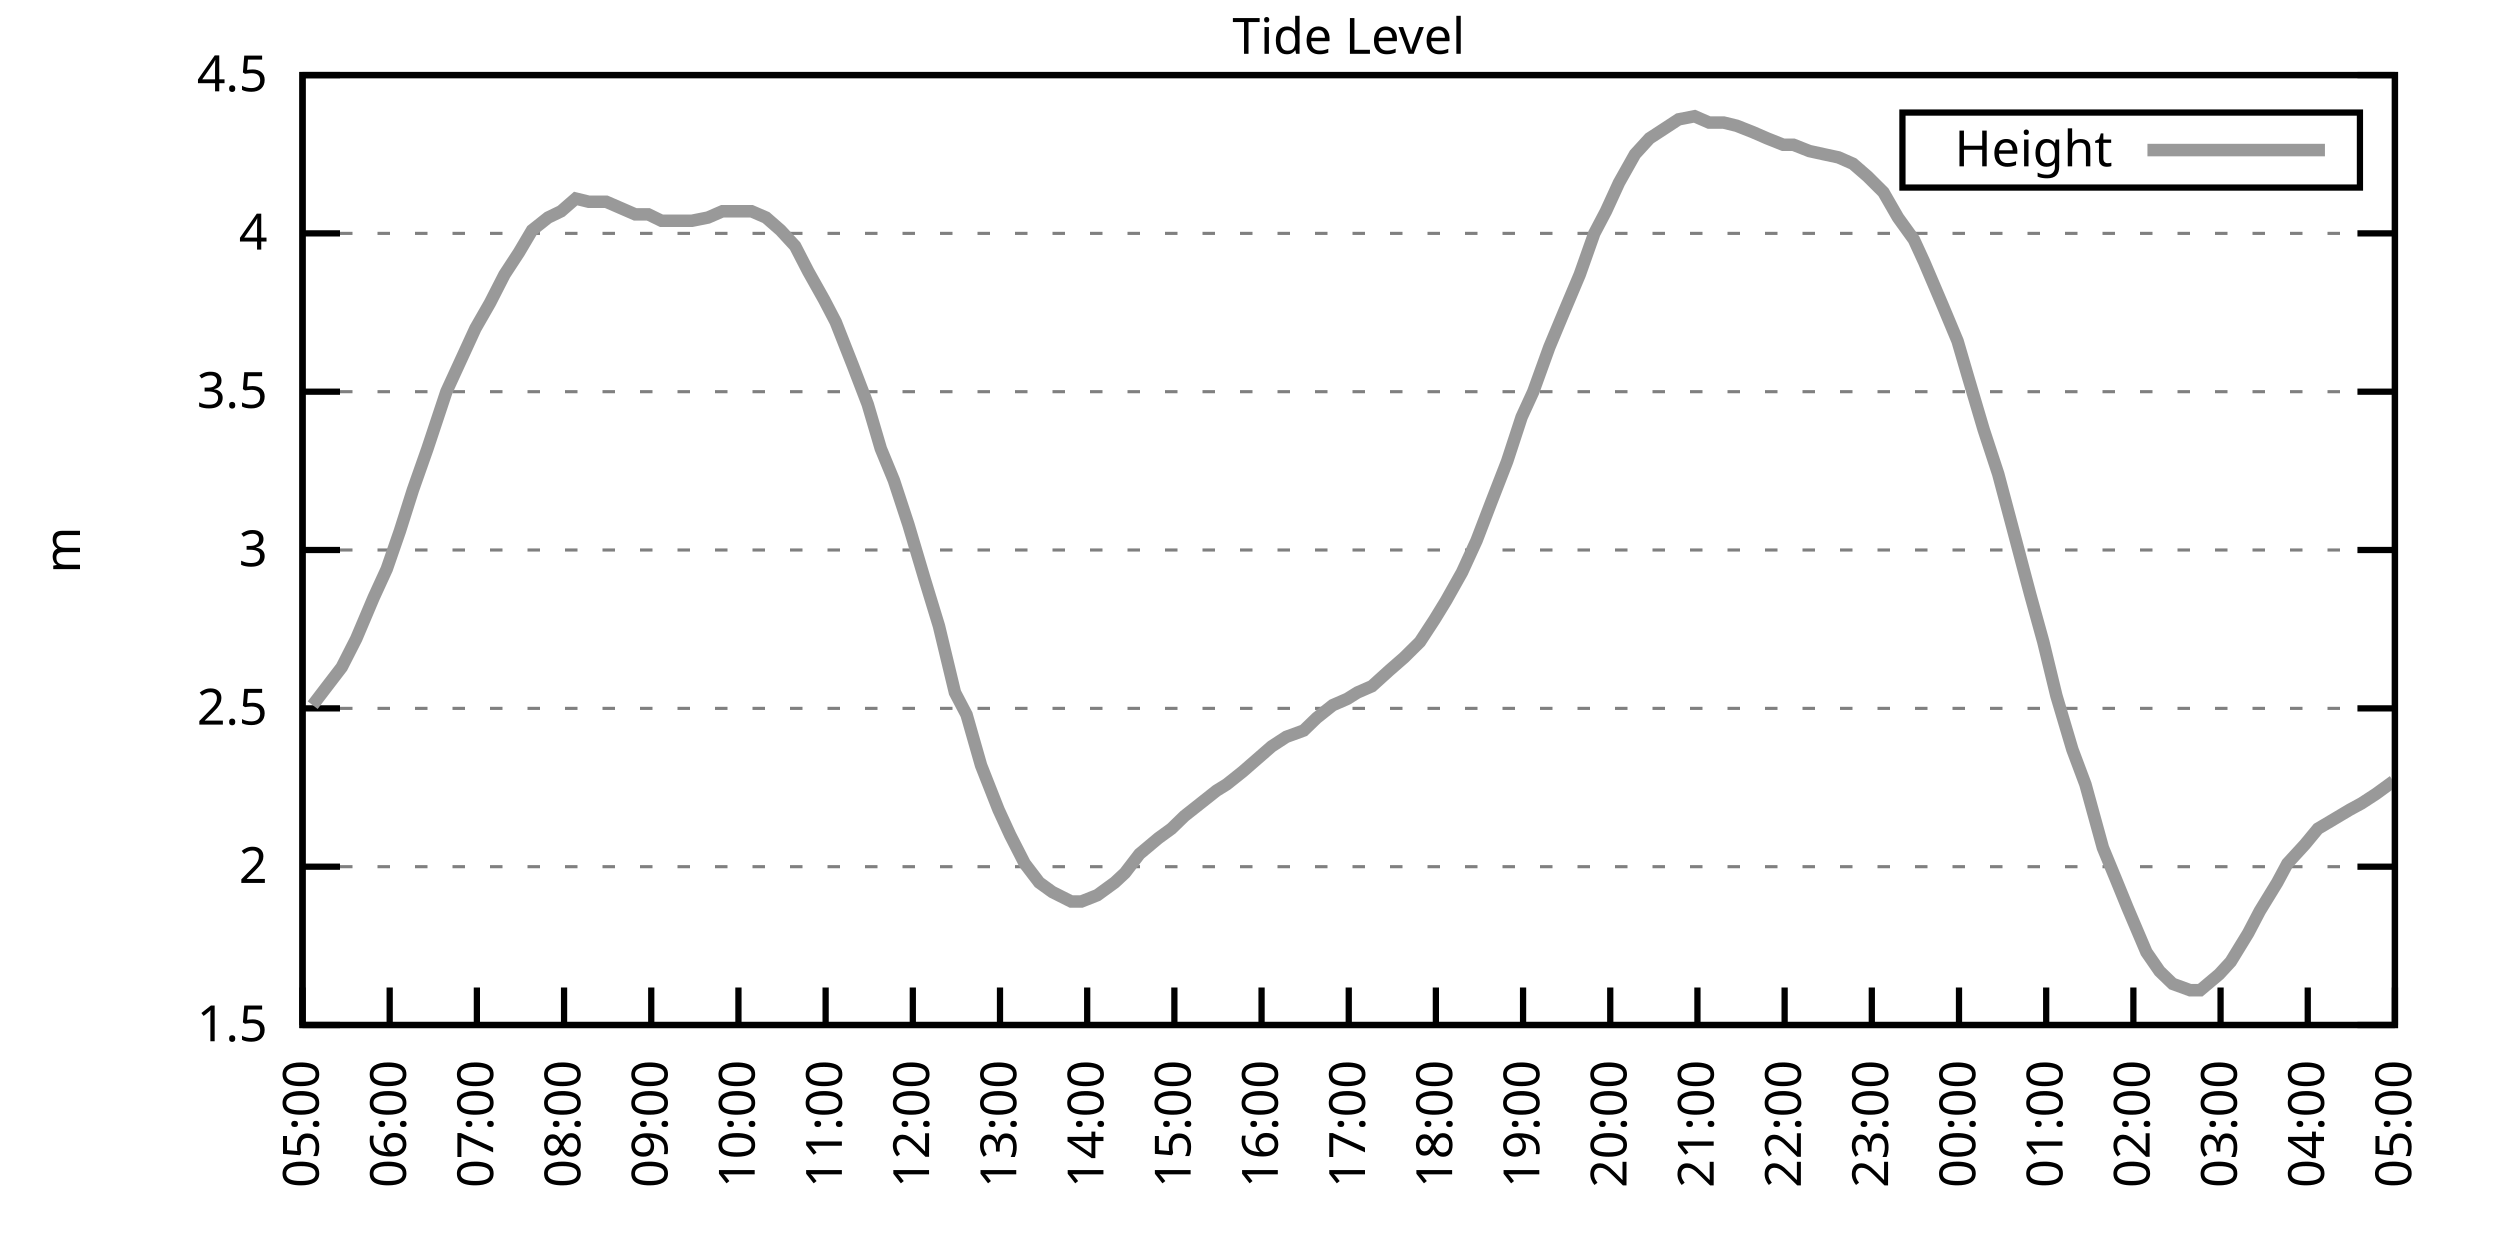
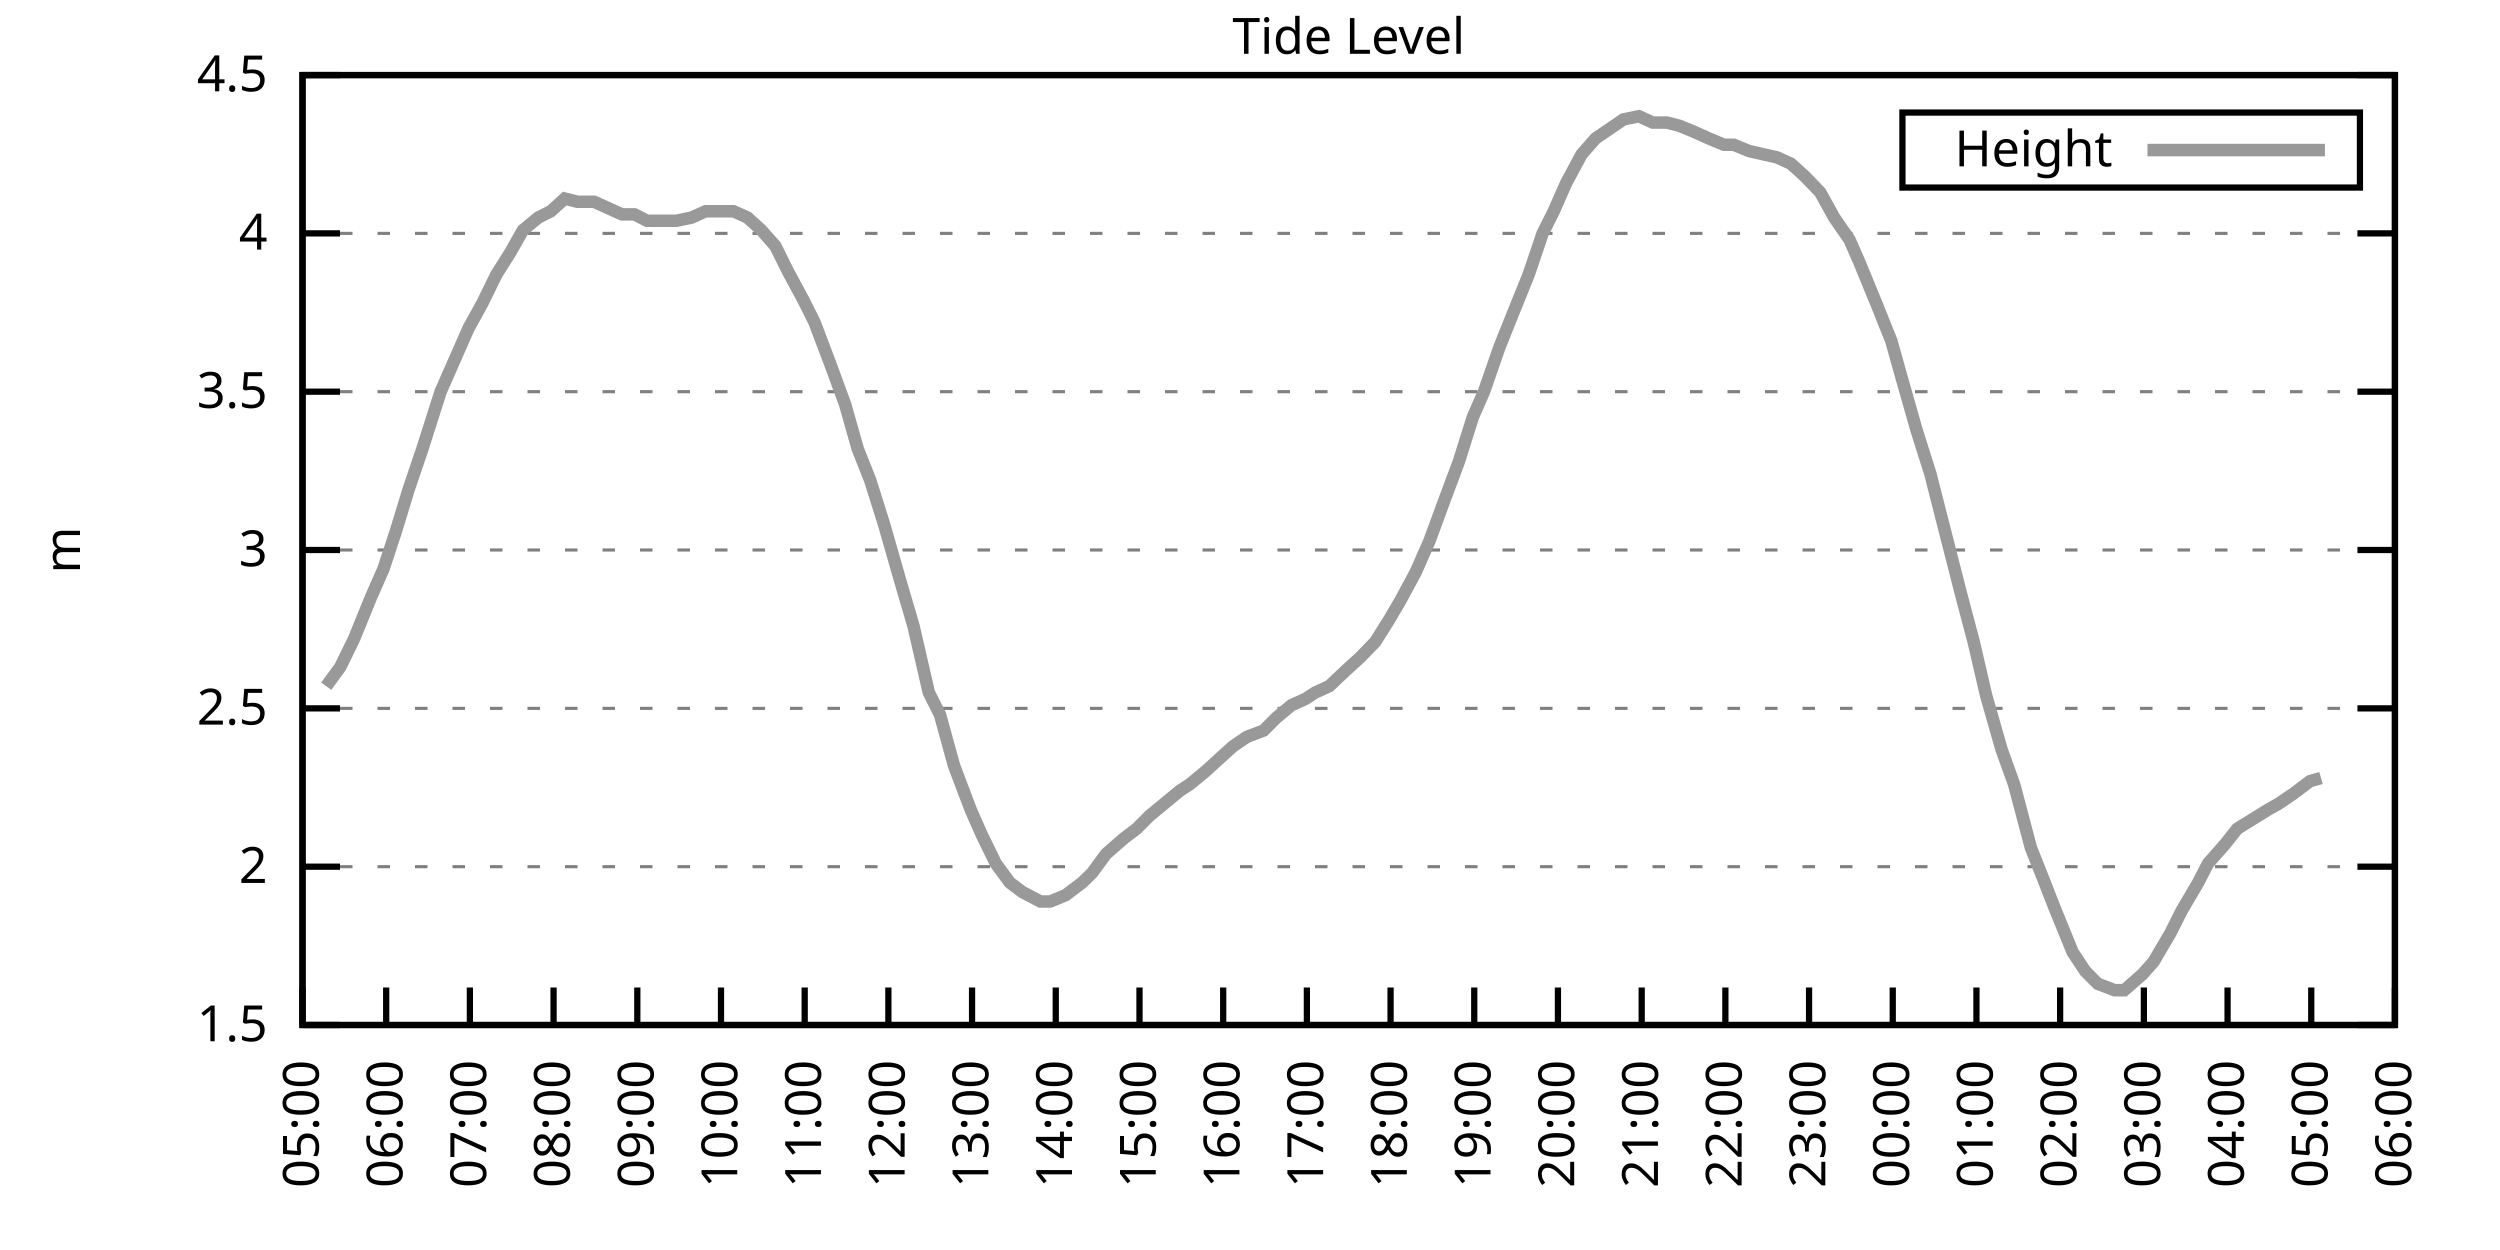
<svg xmlns="http://www.w3.org/2000/svg" xmlns:xlink="http://www.w3.org/1999/xlink" width="400" height="200" viewBox="0 0 400 200">
  <g id="gnuplot_canvas">
    <rect x="0" y="0" width="400" height="200" fill="none" />
    <defs>
      <circle id="gpDot" r="0.5" stroke-width="0.5" stroke="currentColor" />
      <path id="gpPt0" stroke-width="0.333" stroke="currentColor" d="M-1,0 h2 M0,-1 v2" />
      <path id="gpPt1" stroke-width="0.333" stroke="currentColor" d="M-1,-1 L1,1 M1,-1 L-1,1" />
      <path id="gpPt2" stroke-width="0.333" stroke="currentColor" d="M-1,0 L1,0 M0,-1 L0,1 M-1,-1 L1,1 M-1,1 L1,-1" />
      <rect id="gpPt3" stroke-width="0.333" stroke="currentColor" x="-1" y="-1" width="2" height="2" />
      <rect id="gpPt4" stroke-width="0.333" stroke="currentColor" fill="currentColor" x="-1" y="-1" width="2" height="2" />
      <circle id="gpPt5" stroke-width="0.333" stroke="currentColor" cx="0" cy="0" r="1" />
      <use xlink:href="#gpPt5" id="gpPt6" fill="currentColor" stroke="none" />
      <path id="gpPt7" stroke-width="0.333" stroke="currentColor" d="M0,-1.33 L-1.33,0.67 L1.33,0.67 z" />
      <use xlink:href="#gpPt7" id="gpPt8" fill="currentColor" stroke="none" />
      <use xlink:href="#gpPt7" id="gpPt9" stroke="currentColor" transform="rotate(180)" />
      <use xlink:href="#gpPt9" id="gpPt10" fill="currentColor" stroke="none" />
      <use xlink:href="#gpPt3" id="gpPt11" stroke="currentColor" transform="rotate(45)" />
      <use xlink:href="#gpPt11" id="gpPt12" fill="currentColor" stroke="none" />
      <path id="gpPt13" stroke-width="0.333" stroke="currentColor" d="M0,1.330 L1.265,0.411 L0.782,-1.067 L-0.782,-1.076 L-1.265,0.411 z" />
      <use xlink:href="#gpPt13" id="gpPt14" fill="currentColor" stroke="none" />
      <filter id="textbox" filterUnits="objectBoundingBox" x="0" y="0" height="1" width="1">
        <feFlood flood-color="white" flood-opacity="1" result="bgnd" />
        <feComposite in="SourceGraphic" in2="bgnd" operator="atop" />
      </filter>
      <filter id="greybox" filterUnits="objectBoundingBox" x="0" y="0" height="1" width="1">
        <feFlood flood-color="lightgrey" flood-opacity="1" result="grey" />
        <feComposite in="SourceGraphic" in2="grey" operator="atop" />
      </filter>
    </defs>
    <g fill="none" color="white" stroke="currentColor" stroke-width="1.00" stroke-linecap="butt" stroke-linejoin="miter">
</g>
    <g fill="none" color="black" stroke="currentColor" stroke-width="1.00" stroke-linecap="butt" stroke-linejoin="miter">
      <g stroke="none" shape-rendering="crispEdges">
        <polygon fill="rgb(255, 255, 255)" points="48.40,164.00 383.18,164.00 383.18,12.02 48.40,12.02 " />
      </g>
    </g>
    <g fill="none" color="black" stroke="currentColor" stroke-width="1.00" stroke-linecap="butt" stroke-linejoin="miter">
</g>
    <g fill="none" color="black" stroke="black" stroke-width="0.50" stroke-linecap="butt" stroke-linejoin="miter">
</g>
    <g fill="none" color="gray" stroke="currentColor" stroke-width="0.50" stroke-linecap="butt" stroke-linejoin="miter">
      <path stroke="gray" stroke-dasharray="2,4" class="gridline" d="M48.40,164.00 L383.19,164.00  " />
    </g>
    <g fill="none" color="gray" stroke="gray" stroke-width="1.00" stroke-linecap="butt" stroke-linejoin="miter">
</g>
    <g fill="none" color="black" stroke="currentColor" stroke-width="1.00" stroke-linecap="butt" stroke-linejoin="miter">
      <path stroke="black" d="M48.40,164.00 L54.40,164.00 M383.19,164.00 L377.19,164.00  " />
      <g transform="translate(42.80,166.60)" stroke="none" fill="black" font-family="Sans" font-size="8.00" text-anchor="end">
        <text>
          <tspan font-family="Sans"> 1.5</tspan>
        </text>
      </g>
    </g>
    <g fill="none" color="black" stroke="currentColor" stroke-width="1.00" stroke-linecap="butt" stroke-linejoin="miter">
</g>
    <g fill="none" color="black" stroke="black" stroke-width="0.50" stroke-linecap="butt" stroke-linejoin="miter">
</g>
    <g fill="none" color="gray" stroke="currentColor" stroke-width="0.50" stroke-linecap="butt" stroke-linejoin="miter">
      <path stroke="gray" stroke-dasharray="2,4" class="gridline" d="M48.40,138.67 L383.19,138.67  " />
    </g>
    <g fill="none" color="gray" stroke="gray" stroke-width="1.00" stroke-linecap="butt" stroke-linejoin="miter">
</g>
    <g fill="none" color="black" stroke="currentColor" stroke-width="1.00" stroke-linecap="butt" stroke-linejoin="miter">
      <path stroke="black" d="M48.40,138.67 L54.40,138.67 M383.19,138.67 L377.19,138.67  " />
      <g transform="translate(42.80,141.27)" stroke="none" fill="black" font-family="Sans" font-size="8.00" text-anchor="end">
        <text>
          <tspan font-family="Sans"> 2</tspan>
        </text>
      </g>
    </g>
    <g fill="none" color="black" stroke="currentColor" stroke-width="1.00" stroke-linecap="butt" stroke-linejoin="miter">
</g>
    <g fill="none" color="black" stroke="black" stroke-width="0.50" stroke-linecap="butt" stroke-linejoin="miter">
</g>
    <g fill="none" color="gray" stroke="currentColor" stroke-width="0.50" stroke-linecap="butt" stroke-linejoin="miter">
      <path stroke="gray" stroke-dasharray="2,4" class="gridline" d="M48.40,113.34 L383.19,113.34  " />
    </g>
    <g fill="none" color="gray" stroke="gray" stroke-width="1.00" stroke-linecap="butt" stroke-linejoin="miter">
</g>
    <g fill="none" color="black" stroke="currentColor" stroke-width="1.00" stroke-linecap="butt" stroke-linejoin="miter">
      <path stroke="black" d="M48.40,113.34 L54.40,113.34 M383.19,113.34 L377.19,113.34  " />
      <g transform="translate(42.80,115.94)" stroke="none" fill="black" font-family="Sans" font-size="8.00" text-anchor="end">
        <text>
          <tspan font-family="Sans"> 2.5</tspan>
        </text>
      </g>
    </g>
    <g fill="none" color="black" stroke="currentColor" stroke-width="1.00" stroke-linecap="butt" stroke-linejoin="miter">
</g>
    <g fill="none" color="black" stroke="black" stroke-width="0.50" stroke-linecap="butt" stroke-linejoin="miter">
</g>
    <g fill="none" color="gray" stroke="currentColor" stroke-width="0.50" stroke-linecap="butt" stroke-linejoin="miter">
      <path stroke="gray" stroke-dasharray="2,4" class="gridline" d="M48.40,88.00 L383.19,88.00  " />
    </g>
    <g fill="none" color="gray" stroke="gray" stroke-width="1.00" stroke-linecap="butt" stroke-linejoin="miter">
</g>
    <g fill="none" color="black" stroke="currentColor" stroke-width="1.00" stroke-linecap="butt" stroke-linejoin="miter">
      <path stroke="black" d="M48.40,88.00 L54.40,88.00 M383.19,88.00 L377.19,88.00  " />
      <g transform="translate(42.80,90.60)" stroke="none" fill="black" font-family="Sans" font-size="8.00" text-anchor="end">
        <text>
          <tspan font-family="Sans"> 3</tspan>
        </text>
      </g>
    </g>
    <g fill="none" color="black" stroke="currentColor" stroke-width="1.00" stroke-linecap="butt" stroke-linejoin="miter">
</g>
    <g fill="none" color="black" stroke="black" stroke-width="0.50" stroke-linecap="butt" stroke-linejoin="miter">
</g>
    <g fill="none" color="gray" stroke="currentColor" stroke-width="0.50" stroke-linecap="butt" stroke-linejoin="miter">
      <path stroke="gray" stroke-dasharray="2,4" class="gridline" d="M48.40,62.67 L383.19,62.67  " />
    </g>
    <g fill="none" color="gray" stroke="gray" stroke-width="1.00" stroke-linecap="butt" stroke-linejoin="miter">
</g>
    <g fill="none" color="black" stroke="currentColor" stroke-width="1.00" stroke-linecap="butt" stroke-linejoin="miter">
      <path stroke="black" d="M48.40,62.67 L54.40,62.67 M383.19,62.67 L377.19,62.67  " />
      <g transform="translate(42.80,65.27)" stroke="none" fill="black" font-family="Sans" font-size="8.00" text-anchor="end">
        <text>
          <tspan font-family="Sans"> 3.5</tspan>
        </text>
      </g>
    </g>
    <g fill="none" color="black" stroke="currentColor" stroke-width="1.00" stroke-linecap="butt" stroke-linejoin="miter">
</g>
    <g fill="none" color="black" stroke="black" stroke-width="0.50" stroke-linecap="butt" stroke-linejoin="miter">
</g>
    <g fill="none" color="gray" stroke="currentColor" stroke-width="0.50" stroke-linecap="butt" stroke-linejoin="miter">
      <path stroke="gray" stroke-dasharray="2,4" class="gridline" d="M48.40,37.34 L383.19,37.34  " />
    </g>
    <g fill="none" color="gray" stroke="gray" stroke-width="1.00" stroke-linecap="butt" stroke-linejoin="miter">
</g>
    <g fill="none" color="black" stroke="currentColor" stroke-width="1.00" stroke-linecap="butt" stroke-linejoin="miter">
      <path stroke="black" d="M48.40,37.34 L54.40,37.34 M383.19,37.34 L377.19,37.34  " />
      <g transform="translate(42.80,39.94)" stroke="none" fill="black" font-family="Sans" font-size="8.00" text-anchor="end">
        <text>
          <tspan font-family="Sans"> 4</tspan>
        </text>
      </g>
    </g>
    <g fill="none" color="black" stroke="currentColor" stroke-width="1.00" stroke-linecap="butt" stroke-linejoin="miter">
</g>
    <g fill="none" color="black" stroke="black" stroke-width="0.50" stroke-linecap="butt" stroke-linejoin="miter">
</g>
    <g fill="none" color="gray" stroke="currentColor" stroke-width="0.50" stroke-linecap="butt" stroke-linejoin="miter">
      <path stroke="gray" stroke-dasharray="2,4" class="gridline" d="M48.40,12.01 L383.19,12.01  " />
    </g>
    <g fill="none" color="gray" stroke="gray" stroke-width="1.00" stroke-linecap="butt" stroke-linejoin="miter">
</g>
    <g fill="none" color="black" stroke="currentColor" stroke-width="1.00" stroke-linecap="butt" stroke-linejoin="miter">
      <path stroke="black" d="M48.40,12.01 L54.40,12.01 M383.19,12.01 L377.19,12.01  " />
      <g transform="translate(42.80,14.61)" stroke="none" fill="black" font-family="Sans" font-size="8.00" text-anchor="end">
        <text>
          <tspan font-family="Sans"> 4.5</tspan>
        </text>
      </g>
    </g>
    <g fill="none" color="black" stroke="currentColor" stroke-width="1.00" stroke-linecap="butt" stroke-linejoin="miter">
      <path stroke="black" d="M48.40,164.00 L48.40,158.00  " />
      <g transform="translate(51.00,169.60) rotate(270.00)" stroke="none" fill="black" font-family="Sans" font-size="8.00" text-anchor="end">
        <text>
          <tspan font-family="Sans">05:00</tspan>
        </text>
      </g>
    </g>
    <g fill="none" color="black" stroke="currentColor" stroke-width="1.00" stroke-linecap="butt" stroke-linejoin="miter">
-       <path stroke="black" d="M62.35,164.00 L62.35,158.00  " />
-       <g transform="translate(64.95,169.60) rotate(270.00)" stroke="none" fill="black" font-family="Sans" font-size="8.00" text-anchor="end">
+       <path stroke="black" d="M61.79,164.00 L61.79,158.00  " />
+       <g transform="translate(64.39,169.60) rotate(270.00)" stroke="none" fill="black" font-family="Sans" font-size="8.00" text-anchor="end">
        <text>
          <tspan font-family="Sans">06:00</tspan>
        </text>
      </g>
    </g>
    <g fill="none" color="black" stroke="currentColor" stroke-width="1.00" stroke-linecap="butt" stroke-linejoin="miter">
-       <path stroke="black" d="M76.30,164.00 L76.30,158.00  " />
-       <g transform="translate(78.90,169.60) rotate(270.00)" stroke="none" fill="black" font-family="Sans" font-size="8.00" text-anchor="end">
+       <path stroke="black" d="M75.18,164.00 L75.18,158.00  " />
+       <g transform="translate(77.78,169.60) rotate(270.00)" stroke="none" fill="black" font-family="Sans" font-size="8.00" text-anchor="end">
        <text>
          <tspan font-family="Sans">07:00</tspan>
        </text>
      </g>
    </g>
    <g fill="none" color="black" stroke="currentColor" stroke-width="1.00" stroke-linecap="butt" stroke-linejoin="miter">
-       <path stroke="black" d="M90.25,164.00 L90.25,158.00  " />
-       <g transform="translate(92.85,169.60) rotate(270.00)" stroke="none" fill="black" font-family="Sans" font-size="8.00" text-anchor="end">
+       <path stroke="black" d="M88.57,164.00 L88.57,158.00  " />
+       <g transform="translate(91.17,169.60) rotate(270.00)" stroke="none" fill="black" font-family="Sans" font-size="8.00" text-anchor="end">
        <text>
          <tspan font-family="Sans">08:00</tspan>
        </text>
      </g>
    </g>
    <g fill="none" color="black" stroke="currentColor" stroke-width="1.00" stroke-linecap="butt" stroke-linejoin="miter">
-       <path stroke="black" d="M104.20,164.00 L104.20,158.00  " />
-       <g transform="translate(106.80,169.60) rotate(270.00)" stroke="none" fill="black" font-family="Sans" font-size="8.00" text-anchor="end">
+       <path stroke="black" d="M101.97,164.00 L101.97,158.00  " />
+       <g transform="translate(104.57,169.60) rotate(270.00)" stroke="none" fill="black" font-family="Sans" font-size="8.00" text-anchor="end">
        <text>
          <tspan font-family="Sans">09:00</tspan>
        </text>
      </g>
    </g>
    <g fill="none" color="black" stroke="currentColor" stroke-width="1.00" stroke-linecap="butt" stroke-linejoin="miter">
-       <path stroke="black" d="M118.15,164.00 L118.15,158.00  " />
-       <g transform="translate(120.75,169.60) rotate(270.00)" stroke="none" fill="black" font-family="Sans" font-size="8.00" text-anchor="end">
+       <path stroke="black" d="M115.36,164.00 L115.36,158.00  " />
+       <g transform="translate(117.96,169.60) rotate(270.00)" stroke="none" fill="black" font-family="Sans" font-size="8.00" text-anchor="end">
        <text>
          <tspan font-family="Sans">10:00</tspan>
        </text>
      </g>
    </g>
    <g fill="none" color="black" stroke="currentColor" stroke-width="1.00" stroke-linecap="butt" stroke-linejoin="miter">
-       <path stroke="black" d="M132.10,164.00 L132.10,158.00  " />
-       <g transform="translate(134.70,169.60) rotate(270.00)" stroke="none" fill="black" font-family="Sans" font-size="8.00" text-anchor="end">
+       <path stroke="black" d="M128.75,164.00 L128.75,158.00  " />
+       <g transform="translate(131.35,169.60) rotate(270.00)" stroke="none" fill="black" font-family="Sans" font-size="8.00" text-anchor="end">
        <text>
          <tspan font-family="Sans">11:00</tspan>
        </text>
      </g>
    </g>
    <g fill="none" color="black" stroke="currentColor" stroke-width="1.00" stroke-linecap="butt" stroke-linejoin="miter">
-       <path stroke="black" d="M146.05,164.00 L146.05,158.00  " />
-       <g transform="translate(148.65,169.60) rotate(270.00)" stroke="none" fill="black" font-family="Sans" font-size="8.00" text-anchor="end">
+       <path stroke="black" d="M142.14,164.00 L142.14,158.00  " />
+       <g transform="translate(144.74,169.60) rotate(270.00)" stroke="none" fill="black" font-family="Sans" font-size="8.00" text-anchor="end">
        <text>
          <tspan font-family="Sans">12:00</tspan>
        </text>
      </g>
    </g>
    <g fill="none" color="black" stroke="currentColor" stroke-width="1.00" stroke-linecap="butt" stroke-linejoin="miter">
-       <path stroke="black" d="M160.00,164.00 L160.00,158.00  " />
-       <g transform="translate(162.60,169.60) rotate(270.00)" stroke="none" fill="black" font-family="Sans" font-size="8.00" text-anchor="end">
+       <path stroke="black" d="M155.53,164.00 L155.53,158.00  " />
+       <g transform="translate(158.13,169.60) rotate(270.00)" stroke="none" fill="black" font-family="Sans" font-size="8.00" text-anchor="end">
        <text>
          <tspan font-family="Sans">13:00</tspan>
        </text>
      </g>
    </g>
    <g fill="none" color="black" stroke="currentColor" stroke-width="1.00" stroke-linecap="butt" stroke-linejoin="miter">
-       <path stroke="black" d="M173.95,164.00 L173.95,158.00  " />
-       <g transform="translate(176.55,169.60) rotate(270.00)" stroke="none" fill="black" font-family="Sans" font-size="8.00" text-anchor="end">
+       <path stroke="black" d="M168.92,164.00 L168.92,158.00  " />
+       <g transform="translate(171.52,169.60) rotate(270.00)" stroke="none" fill="black" font-family="Sans" font-size="8.00" text-anchor="end">
        <text>
          <tspan font-family="Sans">14:00</tspan>
        </text>
      </g>
    </g>
    <g fill="none" color="black" stroke="currentColor" stroke-width="1.00" stroke-linecap="butt" stroke-linejoin="miter">
-       <path stroke="black" d="M187.90,164.00 L187.90,158.00  " />
-       <g transform="translate(190.50,169.60) rotate(270.00)" stroke="none" fill="black" font-family="Sans" font-size="8.00" text-anchor="end">
+       <path stroke="black" d="M182.32,164.00 L182.32,158.00  " />
+       <g transform="translate(184.92,169.60) rotate(270.00)" stroke="none" fill="black" font-family="Sans" font-size="8.00" text-anchor="end">
        <text>
          <tspan font-family="Sans">15:00</tspan>
        </text>
      </g>
    </g>
    <g fill="none" color="black" stroke="currentColor" stroke-width="1.00" stroke-linecap="butt" stroke-linejoin="miter">
-       <path stroke="black" d="M201.85,164.00 L201.85,158.00  " />
-       <g transform="translate(204.45,169.60) rotate(270.00)" stroke="none" fill="black" font-family="Sans" font-size="8.00" text-anchor="end">
+       <path stroke="black" d="M195.71,164.00 L195.71,158.00  " />
+       <g transform="translate(198.31,169.60) rotate(270.00)" stroke="none" fill="black" font-family="Sans" font-size="8.00" text-anchor="end">
        <text>
          <tspan font-family="Sans">16:00</tspan>
        </text>
      </g>
    </g>
    <g fill="none" color="black" stroke="currentColor" stroke-width="1.00" stroke-linecap="butt" stroke-linejoin="miter">
-       <path stroke="black" d="M215.80,164.00 L215.80,158.00  " />
-       <g transform="translate(218.40,169.60) rotate(270.00)" stroke="none" fill="black" font-family="Sans" font-size="8.00" text-anchor="end">
+       <path stroke="black" d="M209.10,164.00 L209.10,158.00  " />
+       <g transform="translate(211.70,169.60) rotate(270.00)" stroke="none" fill="black" font-family="Sans" font-size="8.00" text-anchor="end">
        <text>
          <tspan font-family="Sans">17:00</tspan>
        </text>
      </g>
    </g>
    <g fill="none" color="black" stroke="currentColor" stroke-width="1.00" stroke-linecap="butt" stroke-linejoin="miter">
-       <path stroke="black" d="M229.74,164.00 L229.74,158.00  " />
-       <g transform="translate(232.34,169.60) rotate(270.00)" stroke="none" fill="black" font-family="Sans" font-size="8.00" text-anchor="end">
+       <path stroke="black" d="M222.49,164.00 L222.49,158.00  " />
+       <g transform="translate(225.09,169.60) rotate(270.00)" stroke="none" fill="black" font-family="Sans" font-size="8.00" text-anchor="end">
        <text>
          <tspan font-family="Sans">18:00</tspan>
        </text>
      </g>
    </g>
    <g fill="none" color="black" stroke="currentColor" stroke-width="1.00" stroke-linecap="butt" stroke-linejoin="miter">
-       <path stroke="black" d="M243.69,164.00 L243.69,158.00  " />
-       <g transform="translate(246.29,169.60) rotate(270.00)" stroke="none" fill="black" font-family="Sans" font-size="8.00" text-anchor="end">
+       <path stroke="black" d="M235.88,164.00 L235.88,158.00  " />
+       <g transform="translate(238.48,169.60) rotate(270.00)" stroke="none" fill="black" font-family="Sans" font-size="8.00" text-anchor="end">
        <text>
          <tspan font-family="Sans">19:00</tspan>
        </text>
      </g>
    </g>
    <g fill="none" color="black" stroke="currentColor" stroke-width="1.00" stroke-linecap="butt" stroke-linejoin="miter">
-       <path stroke="black" d="M257.64,164.00 L257.64,158.00  " />
-       <g transform="translate(260.24,169.60) rotate(270.00)" stroke="none" fill="black" font-family="Sans" font-size="8.00" text-anchor="end">
+       <path stroke="black" d="M249.27,164.00 L249.27,158.00  " />
+       <g transform="translate(251.87,169.60) rotate(270.00)" stroke="none" fill="black" font-family="Sans" font-size="8.00" text-anchor="end">
        <text>
          <tspan font-family="Sans">20:00</tspan>
        </text>
      </g>
    </g>
    <g fill="none" color="black" stroke="currentColor" stroke-width="1.00" stroke-linecap="butt" stroke-linejoin="miter">
-       <path stroke="black" d="M271.59,164.00 L271.59,158.00  " />
-       <g transform="translate(274.19,169.60) rotate(270.00)" stroke="none" fill="black" font-family="Sans" font-size="8.00" text-anchor="end">
+       <path stroke="black" d="M262.67,164.00 L262.67,158.00  " />
+       <g transform="translate(265.27,169.60) rotate(270.00)" stroke="none" fill="black" font-family="Sans" font-size="8.00" text-anchor="end">
        <text>
          <tspan font-family="Sans">21:00</tspan>
        </text>
      </g>
    </g>
    <g fill="none" color="black" stroke="currentColor" stroke-width="1.00" stroke-linecap="butt" stroke-linejoin="miter">
-       <path stroke="black" d="M285.54,164.00 L285.54,158.00  " />
-       <g transform="translate(288.14,169.60) rotate(270.00)" stroke="none" fill="black" font-family="Sans" font-size="8.00" text-anchor="end">
+       <path stroke="black" d="M276.06,164.00 L276.06,158.00  " />
+       <g transform="translate(278.66,169.60) rotate(270.00)" stroke="none" fill="black" font-family="Sans" font-size="8.00" text-anchor="end">
        <text>
          <tspan font-family="Sans">22:00</tspan>
        </text>
      </g>
    </g>
    <g fill="none" color="black" stroke="currentColor" stroke-width="1.00" stroke-linecap="butt" stroke-linejoin="miter">
-       <path stroke="black" d="M299.49,164.00 L299.49,158.00  " />
-       <g transform="translate(302.09,169.60) rotate(270.00)" stroke="none" fill="black" font-family="Sans" font-size="8.00" text-anchor="end">
+       <path stroke="black" d="M289.45,164.00 L289.45,158.00  " />
+       <g transform="translate(292.05,169.60) rotate(270.00)" stroke="none" fill="black" font-family="Sans" font-size="8.00" text-anchor="end">
        <text>
          <tspan font-family="Sans">23:00</tspan>
        </text>
      </g>
    </g>
    <g fill="none" color="black" stroke="currentColor" stroke-width="1.00" stroke-linecap="butt" stroke-linejoin="miter">
-       <path stroke="black" d="M313.44,164.00 L313.44,158.00  " />
-       <g transform="translate(316.04,169.60) rotate(270.00)" stroke="none" fill="black" font-family="Sans" font-size="8.00" text-anchor="end">
+       <path stroke="black" d="M302.84,164.00 L302.84,158.00  " />
+       <g transform="translate(305.44,169.60) rotate(270.00)" stroke="none" fill="black" font-family="Sans" font-size="8.00" text-anchor="end">
        <text>
          <tspan font-family="Sans">00:00</tspan>
        </text>
      </g>
    </g>
    <g fill="none" color="black" stroke="currentColor" stroke-width="1.00" stroke-linecap="butt" stroke-linejoin="miter">
-       <path stroke="black" d="M327.39,164.00 L327.39,158.00  " />
-       <g transform="translate(329.99,169.60) rotate(270.00)" stroke="none" fill="black" font-family="Sans" font-size="8.00" text-anchor="end">
+       <path stroke="black" d="M316.23,164.00 L316.23,158.00  " />
+       <g transform="translate(318.83,169.60) rotate(270.00)" stroke="none" fill="black" font-family="Sans" font-size="8.00" text-anchor="end">
        <text>
          <tspan font-family="Sans">01:00</tspan>
        </text>
      </g>
    </g>
    <g fill="none" color="black" stroke="currentColor" stroke-width="1.00" stroke-linecap="butt" stroke-linejoin="miter">
-       <path stroke="black" d="M341.34,164.00 L341.34,158.00  " />
-       <g transform="translate(343.94,169.60) rotate(270.00)" stroke="none" fill="black" font-family="Sans" font-size="8.00" text-anchor="end">
+       <path stroke="black" d="M329.62,164.00 L329.62,158.00  " />
+       <g transform="translate(332.22,169.60) rotate(270.00)" stroke="none" fill="black" font-family="Sans" font-size="8.00" text-anchor="end">
        <text>
          <tspan font-family="Sans">02:00</tspan>
        </text>
      </g>
    </g>
    <g fill="none" color="black" stroke="currentColor" stroke-width="1.00" stroke-linecap="butt" stroke-linejoin="miter">
-       <path stroke="black" d="M355.29,164.00 L355.29,158.00  " />
-       <g transform="translate(357.89,169.60) rotate(270.00)" stroke="none" fill="black" font-family="Sans" font-size="8.00" text-anchor="end">
+       <path stroke="black" d="M343.02,164.00 L343.02,158.00  " />
+       <g transform="translate(345.62,169.60) rotate(270.00)" stroke="none" fill="black" font-family="Sans" font-size="8.00" text-anchor="end">
        <text>
          <tspan font-family="Sans">03:00</tspan>
        </text>
      </g>
    </g>
    <g fill="none" color="black" stroke="currentColor" stroke-width="1.00" stroke-linecap="butt" stroke-linejoin="miter">
-       <path stroke="black" d="M369.24,164.00 L369.24,158.00  " />
-       <g transform="translate(371.84,169.60) rotate(270.00)" stroke="none" fill="black" font-family="Sans" font-size="8.00" text-anchor="end">
+       <path stroke="black" d="M356.41,164.00 L356.41,158.00  " />
+       <g transform="translate(359.01,169.60) rotate(270.00)" stroke="none" fill="black" font-family="Sans" font-size="8.00" text-anchor="end">
        <text>
          <tspan font-family="Sans">04:00</tspan>
+         </text>
+       </g>
+     </g>
+     <g fill="none" color="black" stroke="currentColor" stroke-width="1.00" stroke-linecap="butt" stroke-linejoin="miter">
+       <path stroke="black" d="M369.80,164.00 L369.80,158.00  " />
+       <g transform="translate(372.40,169.60) rotate(270.00)" stroke="none" fill="black" font-family="Sans" font-size="8.00" text-anchor="end">
+         <text>
+           <tspan font-family="Sans">05:00</tspan>
        </text>
      </g>
    </g>
    <g fill="none" color="black" stroke="currentColor" stroke-width="1.00" stroke-linecap="butt" stroke-linejoin="miter">
      <path stroke="black" d="M383.19,164.00 L383.19,158.00  " />
      <g transform="translate(385.79,169.60) rotate(270.00)" stroke="none" fill="black" font-family="Sans" font-size="8.00" text-anchor="end">
        <text>
-           <tspan font-family="Sans">05:00</tspan>
+           <tspan font-family="Sans">06:00</tspan>
        </text>
      </g>
    </g>
    <g fill="none" color="black" stroke="currentColor" stroke-width="1.00" stroke-linecap="butt" stroke-linejoin="miter">
</g>
    <g fill="none" color="black" stroke="currentColor" stroke-width="1.00" stroke-linecap="butt" stroke-linejoin="miter">
      <path stroke="black" d="M48.40,12.01 L48.40,164.00 L383.19,164.00 L383.19,12.01 L48.40,12.01 Z  " />
    </g>
    <g fill="none" color="black" stroke="currentColor" stroke-width="1.00" stroke-linecap="butt" stroke-linejoin="miter">
</g>
    <g fill="none" color="black" stroke="currentColor" stroke-width="1.00" stroke-linecap="butt" stroke-linejoin="miter">
      <path stroke="black" d="M304.39,30.01 L304.39,18.01 L377.59,18.01 L377.59,30.01 L304.39,30.01 Z  " />
    </g>
    <g id="Tide_level_plot_1">
      <g fill="none" color="white" stroke="black" stroke-width="2.00" stroke-linecap="butt" stroke-linejoin="miter">
</g>
      <g fill="none" color="black" stroke="currentColor" stroke-width="2.00" stroke-linecap="butt" stroke-linejoin="miter">
        <g transform="translate(337.99,26.61)" stroke="none" fill="black" font-family="Sans" font-size="8.00" text-anchor="end">
          <text>
            <tspan font-family="Sans">Height</tspan>
          </text>
        </g>
      </g>
      <g fill="none" color="black" stroke="currentColor" stroke-width="2.00" stroke-linecap="butt" stroke-linejoin="miter">
-         <path stroke="rgb(153, 153, 153)" d="M343.59,24.01 L371.99,24.01 M50.03,112.83 L52.35,109.79 L54.68,106.75 L57.00,102.19 L59.79,95.60 L61.88,91.04   L63.98,84.97 L66.07,78.38 L68.39,71.79 L71.42,62.67 L73.28,58.62 L76.07,52.54 L78.39,48.49 L80.72,43.93   L83.04,40.38 L85.13,36.84 L87.69,34.81 L89.78,33.80 L92.11,31.77 L94.20,32.28 L96.99,32.28 L99.32,33.29   L101.64,34.30 L103.73,34.30 L105.83,35.32 L108.15,35.32 L110.71,35.32 L113.27,34.81 L115.59,33.80 L117.45,33.80   L120.24,33.80 L122.57,34.81 L124.89,36.84 L127.22,39.37 L129.31,43.42 L131.87,47.98 L133.72,51.53 L136.51,58.62   L138.84,64.70 L140.93,71.79 L143.02,76.86 L145.35,83.95 L147.91,92.56 L150.23,100.16 L152.79,110.80 L154.65,114.35   L156.97,122.46 L159.76,129.55 L161.62,133.60 L163.95,138.16 L166.27,141.20 L168.37,142.72 L171.39,144.24 L173.02,144.24   L175.57,143.23 L178.36,141.20 L179.99,139.68 L182.32,136.64 L185.34,134.11 L187.43,132.59 L189.52,130.56 L192.08,128.54   L194.64,126.51 L196.27,125.50 L198.82,123.47 L201.15,121.44 L203.47,119.42 L205.80,117.90 L208.59,116.88 L210.68,114.86   L213.24,112.83 L215.56,111.82 L217.19,110.80 L219.51,109.79 L222.30,107.26 L224.63,105.23 L227.19,102.70 L229.51,99.15   L231.37,96.11 L233.93,91.55 L236.25,86.49 L238.58,80.41 L241.14,73.82 L243.46,66.73 L245.32,62.67 L247.88,55.58   L250.20,50.01 L252.76,43.93 L255.09,37.34 L256.95,33.80 L259.04,29.24 L261.60,24.68 L263.92,22.14 L266.25,20.62   L268.57,19.10 L271.13,18.60 L273.45,19.61 L275.78,19.61 L277.87,20.12 L280.43,21.13 L282.75,22.14 L285.31,23.16   L286.94,23.16 L289.50,24.17 L291.82,24.68 L294.15,25.18 L296.47,26.20 L298.80,28.22 L301.35,30.76 L303.68,34.81   L306.23,38.35 L307.86,41.90 L310.88,48.99 L313.21,54.57 L314.84,60.14 L317.39,68.75 L319.72,75.85 L322.28,85.47   L324.83,95.10 L326.93,102.70 L329.02,111.31 L331.58,119.92 L333.67,125.50 L336.46,135.63 L338.55,140.69 L340.41,145.25   L343.43,152.35 L345.53,155.39 L347.62,157.41 L350.41,158.43 L352.04,158.43 L355.06,155.89 L356.92,153.87 L359.71,149.31   L361.57,145.76 L364.36,141.20 L365.99,138.16 L368.78,135.12 L370.87,132.59 L373.43,131.07 L375.98,129.55 L377.84,128.54   L380.17,127.02 L382.96,124.99  " />
+         <path stroke="rgb(153, 153, 153)" d="M343.59,24.01 L371.99,24.01 M52.19,109.79 L54.43,106.75 L56.66,102.19 L59.34,95.60 L61.35,91.04 L63.35,84.97   L65.36,78.38 L67.59,71.79 L70.50,62.67 L72.28,58.62 L74.96,52.54 L77.19,48.49 L79.42,43.93 L81.66,40.38   L83.66,36.84 L86.12,34.81 L88.13,33.80 L90.36,31.77 L92.37,32.28 L95.05,32.28 L97.28,33.29 L99.51,34.30   L101.52,34.30 L103.53,35.32 L105.76,35.32 L108.22,35.32 L110.67,34.81 L112.90,33.80 L114.69,33.80 L117.37,33.80   L119.60,34.81 L121.83,36.84 L124.06,39.37 L126.07,43.42 L128.53,47.98 L130.31,51.53 L132.99,58.62 L135.22,64.70   L137.23,71.79 L139.24,76.86 L141.47,83.95 L143.93,92.56 L146.16,100.16 L148.61,110.80 L150.40,114.35 L152.63,122.46   L155.31,129.55 L157.10,133.60 L159.33,138.16 L161.56,141.20 L163.57,142.72 L166.47,144.24 L168.03,144.24 L170.49,143.23   L173.17,141.20 L174.73,139.68 L176.96,136.64 L179.86,134.11 L181.87,132.59 L183.88,130.56 L186.33,128.54 L188.79,126.51   L190.35,125.50 L192.81,123.47 L195.04,121.44 L197.27,119.42 L199.50,117.90 L202.18,116.88 L204.19,114.86 L206.64,112.83   L208.88,111.82 L210.44,110.80 L212.67,109.79 L215.35,107.26 L217.58,105.23 L220.04,102.70 L222.27,99.15 L224.05,96.11   L226.51,91.55 L228.74,86.49 L230.97,80.41 L233.43,73.82 L235.66,66.73 L237.44,62.67 L239.90,55.58 L242.13,50.01   L244.59,43.93 L246.82,37.34 L248.60,33.80 L250.61,29.24 L253.07,24.68 L255.30,22.14 L257.53,20.62 L259.76,19.10   L262.22,18.60 L264.45,19.61 L266.68,19.61 L268.69,20.12 L271.15,21.13 L273.38,22.14 L275.83,23.16 L277.40,23.16   L279.85,24.17 L282.08,24.68 L284.32,25.18 L286.55,26.20 L288.78,28.22 L291.23,30.76 L293.47,34.81 L295.92,38.35   L297.48,41.90 L300.39,48.99 L302.62,54.57 L304.18,60.14 L306.63,68.75 L308.87,75.85 L311.32,85.47 L313.78,95.10   L315.79,102.70 L317.79,111.31 L320.25,119.92 L322.26,125.50 L324.94,135.63 L326.95,140.69 L328.73,145.25 L331.63,152.35   L333.64,155.39 L335.65,157.41 L338.33,158.43 L339.89,158.43 L342.79,155.89 L344.58,153.87 L347.26,149.31 L349.04,145.76   L351.72,141.20 L353.28,138.16 L355.96,135.12 L357.97,132.59 L360.42,131.07 L362.88,129.55 L364.66,128.54 L366.90,127.02   L369.58,124.99 L371.36,124.48  " />
      </g>
    </g>
    <g fill="none" color="black" stroke="currentColor" stroke-width="2.00" stroke-linecap="butt" stroke-linejoin="miter">
</g>
    <g fill="none" color="black" stroke="black" stroke-width="1.00" stroke-linecap="butt" stroke-linejoin="miter">
</g>
    <g fill="none" color="black" stroke="currentColor" stroke-width="1.00" stroke-linecap="butt" stroke-linejoin="miter">
      <path stroke="black" d="M48.40,12.01 L48.40,164.00 L383.19,164.00 L383.19,12.01 L48.40,12.01 Z  " />
      <g transform="translate(12.80,88.01) rotate(270.00)" stroke="none" fill="black" font-family="Sans" font-size="8.00" text-anchor="middle">
        <text>
          <tspan font-family="Sans">m</tspan>
        </text>
      </g>
    </g>
    <g fill="none" color="black" stroke="currentColor" stroke-width="1.00" stroke-linecap="butt" stroke-linejoin="miter">
</g>
    <g fill="none" color="black" stroke="currentColor" stroke-width="1.00" stroke-linecap="butt" stroke-linejoin="miter">
      <g transform="translate(215.79,8.61)" stroke="none" fill="black" font-family="Sans" font-size="8.00" text-anchor="middle">
        <text>
          <tspan font-family="Sans">Tide Level</tspan>
        </text>
      </g>
    </g>
    <g fill="none" color="black" stroke="currentColor" stroke-width="1.00" stroke-linecap="butt" stroke-linejoin="miter">
</g>
  </g>
</svg>
